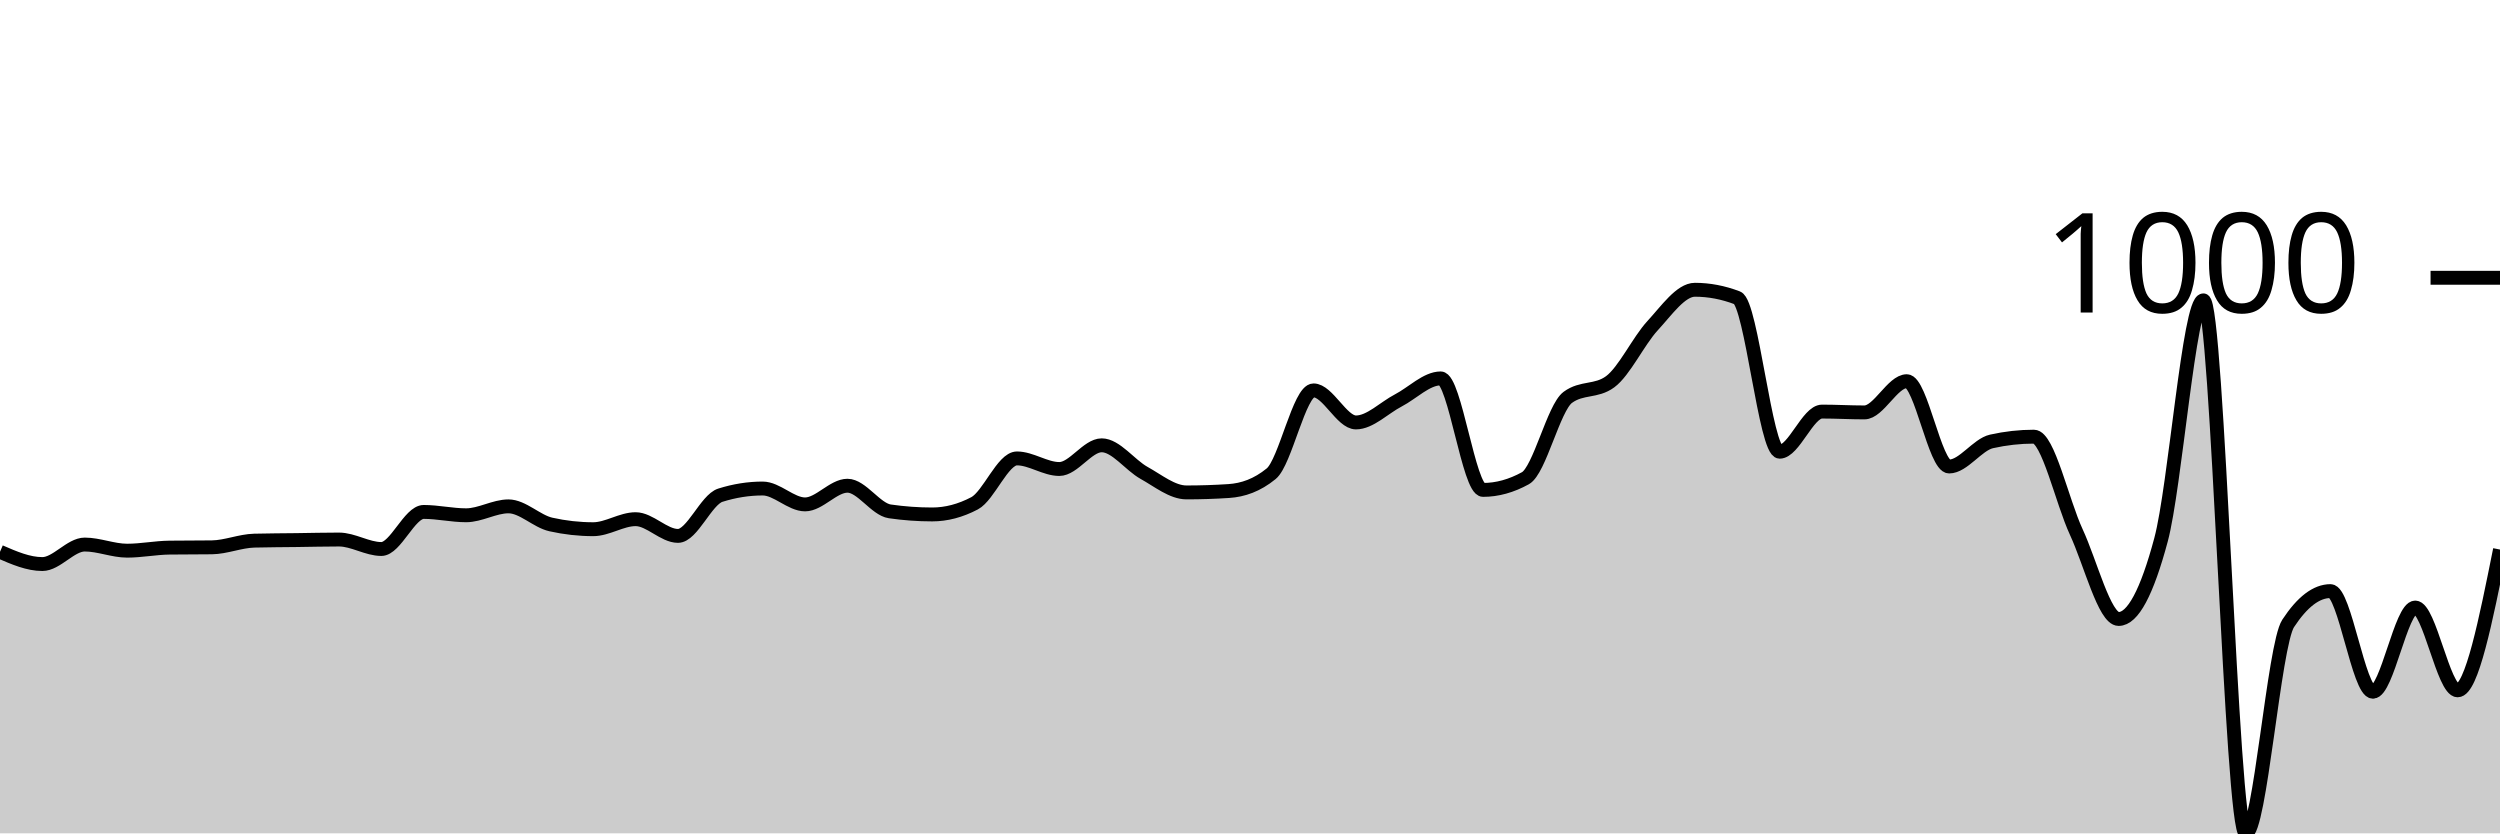
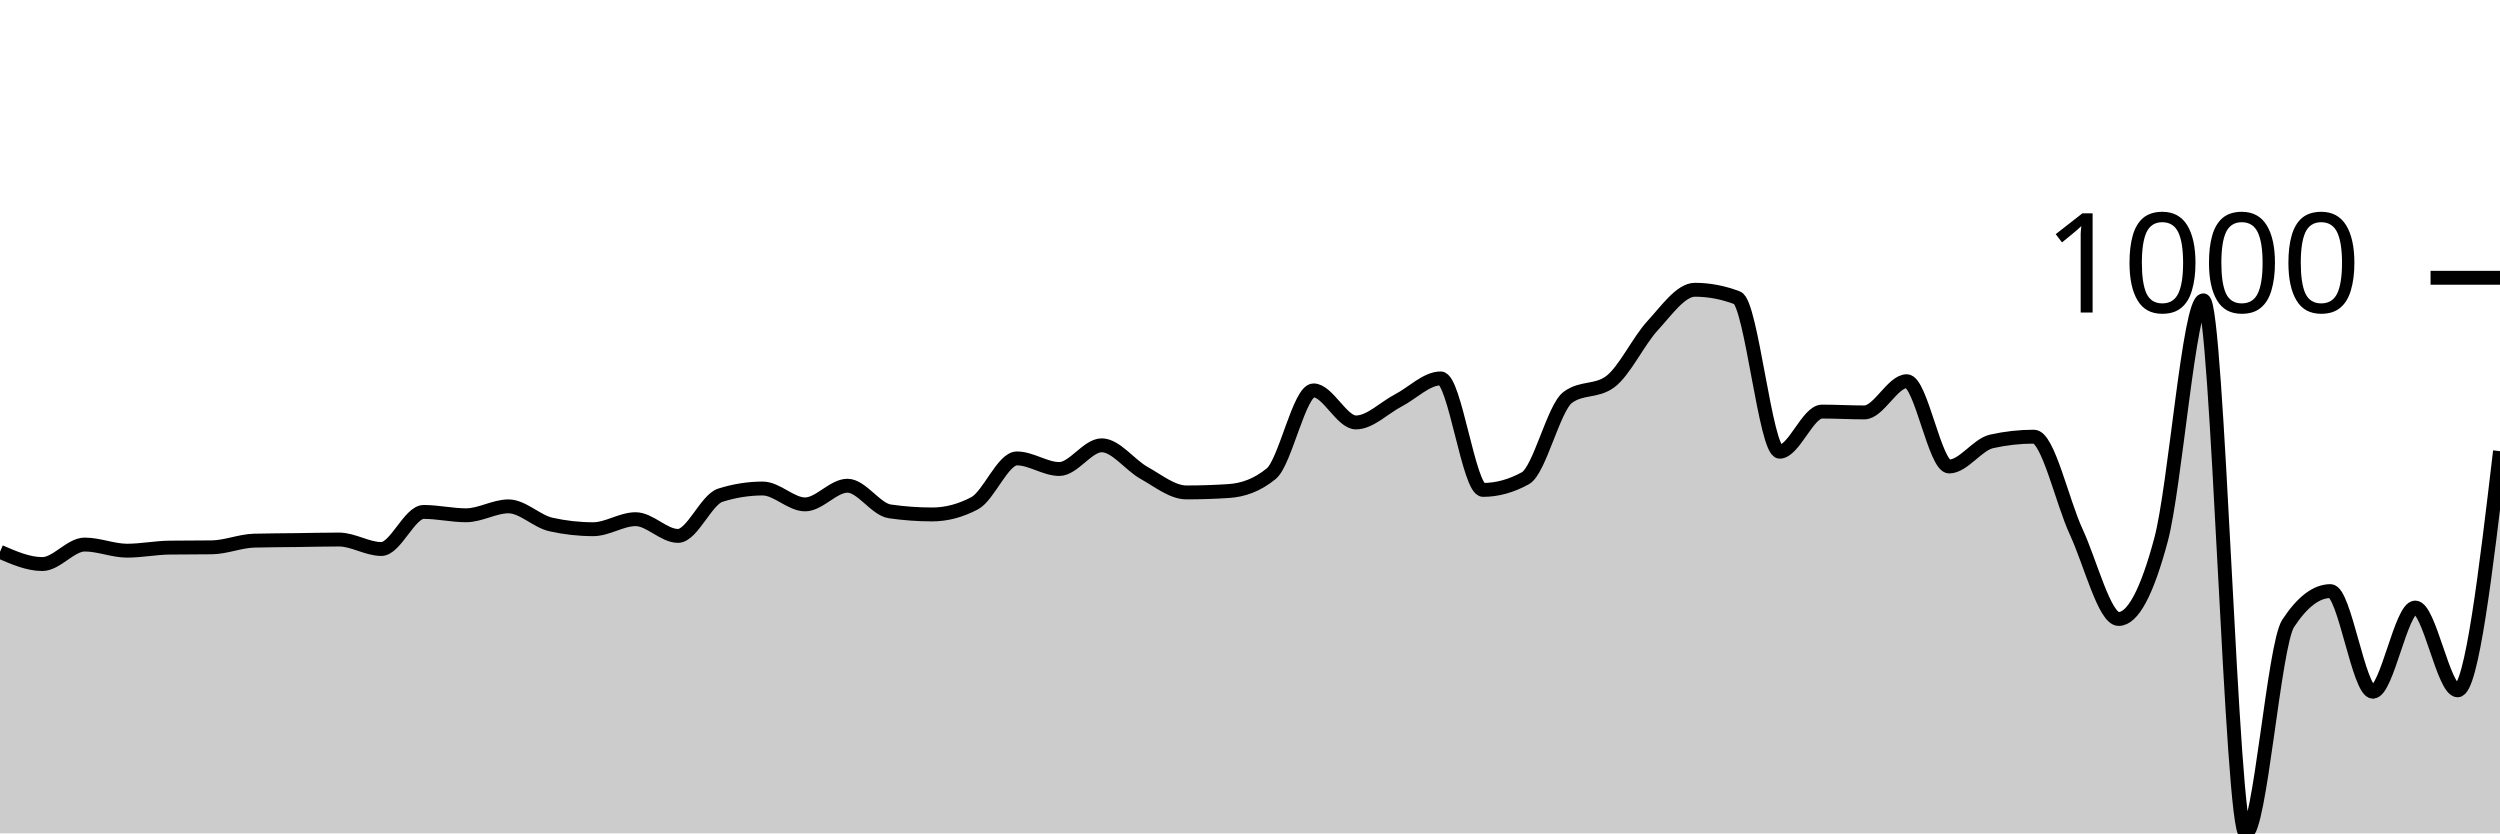
<svg xmlns="http://www.w3.org/2000/svg" viewBox="0 0 180 60">
  <g transform="translate(0,20)">
-     <path class="area" fill="rgba(0, 0, 0, 0.2)" d="M0,19.729C1.017,20.171,2.034,20.612,3.051,20.612C4.068,20.612,5.085,19.207,6.102,19.207C7.119,19.207,8.136,19.649,9.153,19.649C10.169,19.649,11.186,19.441,12.203,19.428C13.22,19.415,14.237,19.421,15.254,19.408C16.271,19.395,17.288,18.953,18.305,18.926C19.322,18.899,20.339,18.899,21.356,18.886C22.373,18.873,23.39,18.846,24.407,18.846C25.424,18.846,26.441,19.528,27.458,19.528C28.475,19.528,29.492,16.859,30.508,16.859C31.525,16.859,32.542,17.1,33.559,17.1C34.576,17.1,35.593,16.458,36.61,16.458C37.627,16.458,38.644,17.535,39.661,17.762C40.678,17.99,41.695,18.103,42.712,18.103C43.729,18.103,44.746,17.381,45.763,17.381C46.78,17.381,47.797,18.585,48.814,18.585C49.831,18.585,50.847,15.976,51.864,15.655C52.881,15.334,53.898,15.173,54.915,15.173C55.932,15.173,56.949,16.317,57.966,16.317C58.983,16.317,60,14.972,61.017,14.972C62.034,14.972,63.051,16.672,64.068,16.819C65.085,16.966,66.102,17.04,67.119,17.04C68.136,17.04,69.153,16.772,70.169,16.237C71.186,15.702,72.203,13.006,73.22,13.006C74.237,13.006,75.254,13.768,76.271,13.768C77.288,13.768,78.305,12.062,79.322,12.062C80.339,12.062,81.356,13.484,82.373,14.049C83.39,14.614,84.407,15.454,85.424,15.454C86.441,15.454,87.458,15.421,88.475,15.354C89.492,15.287,90.508,14.939,91.525,14.109C92.542,13.28,93.559,8.108,94.576,8.108C95.593,8.108,96.61,10.416,97.627,10.416C98.644,10.416,99.661,9.359,100.678,8.831C101.695,8.302,102.712,7.245,103.729,7.245C104.746,7.245,105.763,15.273,106.78,15.273C107.797,15.273,108.814,14.992,109.831,14.431C110.847,13.869,111.864,9.359,112.881,8.61C113.898,7.861,114.915,8.235,115.932,7.486C116.949,6.737,117.966,4.556,118.983,3.452C120,2.348,121.017,0.863,122.034,0.863C123.051,0.863,124.068,1.057,125.085,1.445C126.102,1.833,127.119,12.524,128.136,12.524C129.153,12.524,130.169,9.634,131.186,9.634C132.203,9.634,133.22,9.694,134.237,9.694C135.254,9.694,136.271,7.446,137.288,7.446C138.305,7.446,139.322,13.588,140.339,13.588C141.356,13.588,142.373,12.009,143.39,11.781C144.407,11.554,145.424,11.44,146.441,11.44C147.458,11.44,148.475,16.116,149.492,18.304C150.508,20.492,151.525,24.566,152.542,24.566C153.559,24.566,154.576,22.666,155.593,18.866C156.61,15.066,157.627,1.626,158.644,1.626C159.661,1.626,160.678,40,161.695,40C162.712,40,163.729,26.439,164.746,24.887C165.763,23.335,166.78,22.559,167.797,22.559C168.814,22.559,169.831,29.804,170.847,29.804C171.864,29.804,172.881,23.743,173.898,23.743C174.915,23.743,175.932,29.704,176.949,29.704C177.966,29.704,178.983,24.636,180,19.568L180,40C178.983,40,177.966,40,176.949,40C175.932,40,174.915,40,173.898,40C172.881,40,171.864,40,170.847,40C169.831,40,168.814,40,167.797,40C166.78,40,165.763,40,164.746,40C163.729,40,162.712,40,161.695,40C160.678,40,159.661,40,158.644,40C157.627,40,156.61,40,155.593,40C154.576,40,153.559,40,152.542,40C151.525,40,150.508,40,149.492,40C148.475,40,147.458,40,146.441,40C145.424,40,144.407,40,143.39,40C142.373,40,141.356,40,140.339,40C139.322,40,138.305,40,137.288,40C136.271,40,135.254,40,134.237,40C133.22,40,132.203,40,131.186,40C130.169,40,129.153,40,128.136,40C127.119,40,126.102,40,125.085,40C124.068,40,123.051,40,122.034,40C121.017,40,120,40,118.983,40C117.966,40,116.949,40,115.932,40C114.915,40,113.898,40,112.881,40C111.864,40,110.847,40,109.831,40C108.814,40,107.797,40,106.78,40C105.763,40,104.746,40,103.729,40C102.712,40,101.695,40,100.678,40C99.661,40,98.644,40,97.627,40C96.61,40,95.593,40,94.576,40C93.559,40,92.542,40,91.525,40C90.508,40,89.492,40,88.475,40C87.458,40,86.441,40,85.424,40C84.407,40,83.39,40,82.373,40C81.356,40,80.339,40,79.322,40C78.305,40,77.288,40,76.271,40C75.254,40,74.237,40,73.22,40C72.203,40,71.186,40,70.169,40C69.153,40,68.136,40,67.119,40C66.102,40,65.085,40,64.068,40C63.051,40,62.034,40,61.017,40C60,40,58.983,40,57.966,40C56.949,40,55.932,40,54.915,40C53.898,40,52.881,40,51.864,40C50.847,40,49.831,40,48.814,40C47.797,40,46.78,40,45.763,40C44.746,40,43.729,40,42.712,40C41.695,40,40.678,40,39.661,40C38.644,40,37.627,40,36.61,40C35.593,40,34.576,40,33.559,40C32.542,40,31.525,40,30.508,40C29.492,40,28.475,40,27.458,40C26.441,40,25.424,40,24.407,40C23.39,40,22.373,40,21.356,40C20.339,40,19.322,40,18.305,40C17.288,40,16.271,40,15.254,40C14.237,40,13.22,40,12.203,40C11.186,40,10.169,40,9.153,40C8.136,40,7.119,40,6.102,40C5.085,40,4.068,40,3.051,40C2.034,40,1.017,40,0,40Z" />
-     <path class="line" stroke="black" fill="none" d="M0,19.729C1.017,20.171,2.034,20.612,3.051,20.612C4.068,20.612,5.085,19.207,6.102,19.207C7.119,19.207,8.136,19.649,9.153,19.649C10.169,19.649,11.186,19.441,12.203,19.428C13.22,19.415,14.237,19.421,15.254,19.408C16.271,19.395,17.288,18.953,18.305,18.926C19.322,18.899,20.339,18.899,21.356,18.886C22.373,18.873,23.39,18.846,24.407,18.846C25.424,18.846,26.441,19.528,27.458,19.528C28.475,19.528,29.492,16.859,30.508,16.859C31.525,16.859,32.542,17.1,33.559,17.1C34.576,17.1,35.593,16.458,36.61,16.458C37.627,16.458,38.644,17.535,39.661,17.762C40.678,17.99,41.695,18.103,42.712,18.103C43.729,18.103,44.746,17.381,45.763,17.381C46.78,17.381,47.797,18.585,48.814,18.585C49.831,18.585,50.847,15.976,51.864,15.655C52.881,15.334,53.898,15.173,54.915,15.173C55.932,15.173,56.949,16.317,57.966,16.317C58.983,16.317,60,14.972,61.017,14.972C62.034,14.972,63.051,16.672,64.068,16.819C65.085,16.966,66.102,17.04,67.119,17.04C68.136,17.04,69.153,16.772,70.169,16.237C71.186,15.702,72.203,13.006,73.22,13.006C74.237,13.006,75.254,13.768,76.271,13.768C77.288,13.768,78.305,12.062,79.322,12.062C80.339,12.062,81.356,13.484,82.373,14.049C83.39,14.614,84.407,15.454,85.424,15.454C86.441,15.454,87.458,15.421,88.475,15.354C89.492,15.287,90.508,14.939,91.525,14.109C92.542,13.28,93.559,8.108,94.576,8.108C95.593,8.108,96.61,10.416,97.627,10.416C98.644,10.416,99.661,9.359,100.678,8.831C101.695,8.302,102.712,7.245,103.729,7.245C104.746,7.245,105.763,15.273,106.78,15.273C107.797,15.273,108.814,14.992,109.831,14.431C110.847,13.869,111.864,9.359,112.881,8.61C113.898,7.861,114.915,8.235,115.932,7.486C116.949,6.737,117.966,4.556,118.983,3.452C120,2.348,121.017,0.863,122.034,0.863C123.051,0.863,124.068,1.057,125.085,1.445C126.102,1.833,127.119,12.524,128.136,12.524C129.153,12.524,130.169,9.634,131.186,9.634C132.203,9.634,133.22,9.694,134.237,9.694C135.254,9.694,136.271,7.446,137.288,7.446C138.305,7.446,139.322,13.588,140.339,13.588C141.356,13.588,142.373,12.009,143.39,11.781C144.407,11.554,145.424,11.44,146.441,11.44C147.458,11.44,148.475,16.116,149.492,18.304C150.508,20.492,151.525,24.566,152.542,24.566C153.559,24.566,154.576,22.666,155.593,18.866C156.61,15.066,157.627,1.626,158.644,1.626C159.661,1.626,160.678,40,161.695,40C162.712,40,163.729,26.439,164.746,24.887C165.763,23.335,166.78,22.559,167.797,22.559C168.814,22.559,169.831,29.804,170.847,29.804C171.864,29.804,172.881,23.743,173.898,23.743C174.915,23.743,175.932,29.704,176.949,29.704C177.966,29.704,178.983,24.636,180,19.568" />
+     <path class="area" fill="rgba(0, 0, 0, 0.2)" d="M0,19.729C1.017,20.171,2.034,20.612,3.051,20.612C4.068,20.612,5.085,19.207,6.102,19.207C7.119,19.207,8.136,19.649,9.153,19.649C10.169,19.649,11.186,19.441,12.203,19.428C13.22,19.415,14.237,19.421,15.254,19.408C16.271,19.395,17.288,18.953,18.305,18.926C19.322,18.899,20.339,18.899,21.356,18.886C22.373,18.873,23.39,18.846,24.407,18.846C25.424,18.846,26.441,19.528,27.458,19.528C28.475,19.528,29.492,16.859,30.508,16.859C31.525,16.859,32.542,17.1,33.559,17.1C34.576,17.1,35.593,16.458,36.61,16.458C37.627,16.458,38.644,17.535,39.661,17.762C40.678,17.99,41.695,18.103,42.712,18.103C43.729,18.103,44.746,17.381,45.763,17.381C46.78,17.381,47.797,18.585,48.814,18.585C49.831,18.585,50.847,15.976,51.864,15.655C52.881,15.334,53.898,15.173,54.915,15.173C55.932,15.173,56.949,16.317,57.966,16.317C58.983,16.317,60,14.972,61.017,14.972C62.034,14.972,63.051,16.672,64.068,16.819C65.085,16.966,66.102,17.04,67.119,17.04C68.136,17.04,69.153,16.772,70.169,16.237C71.186,15.702,72.203,13.006,73.22,13.006C74.237,13.006,75.254,13.768,76.271,13.768C77.288,13.768,78.305,12.062,79.322,12.062C80.339,12.062,81.356,13.484,82.373,14.049C83.39,14.614,84.407,15.454,85.424,15.454C86.441,15.454,87.458,15.421,88.475,15.354C89.492,15.287,90.508,14.939,91.525,14.109C92.542,13.28,93.559,8.108,94.576,8.108C95.593,8.108,96.61,10.416,97.627,10.416C98.644,10.416,99.661,9.359,100.678,8.831C101.695,8.302,102.712,7.245,103.729,7.245C104.746,7.245,105.763,15.273,106.78,15.273C107.797,15.273,108.814,14.992,109.831,14.431C110.847,13.869,111.864,9.359,112.881,8.61C113.898,7.861,114.915,8.235,115.932,7.486C116.949,6.737,117.966,4.556,118.983,3.452C120,2.348,121.017,0.863,122.034,0.863C123.051,0.863,124.068,1.057,125.085,1.445C126.102,1.833,127.119,12.524,128.136,12.524C129.153,12.524,130.169,9.634,131.186,9.634C132.203,9.634,133.22,9.694,134.237,9.694C135.254,9.694,136.271,7.446,137.288,7.446C138.305,7.446,139.322,13.588,140.339,13.588C141.356,13.588,142.373,12.009,143.39,11.781C144.407,11.554,145.424,11.44,146.441,11.44C147.458,11.44,148.475,16.116,149.492,18.304C150.508,20.492,151.525,24.566,152.542,24.566C153.559,24.566,154.576,22.666,155.593,18.866C156.61,15.066,157.627,1.626,158.644,1.626C159.661,1.626,160.678,40,161.695,40C162.712,40,163.729,26.439,164.746,24.887C165.763,23.335,166.78,22.559,167.797,22.559C168.814,22.559,169.831,29.804,170.847,29.804C171.864,29.804,172.881,23.743,173.898,23.743C174.915,23.743,175.932,29.704,176.949,29.704C177.966,29.704,178.983,21.094,180,12.484L180,40C178.983,40,177.966,40,176.949,40C175.932,40,174.915,40,173.898,40C172.881,40,171.864,40,170.847,40C169.831,40,168.814,40,167.797,40C166.78,40,165.763,40,164.746,40C163.729,40,162.712,40,161.695,40C160.678,40,159.661,40,158.644,40C157.627,40,156.61,40,155.593,40C154.576,40,153.559,40,152.542,40C151.525,40,150.508,40,149.492,40C148.475,40,147.458,40,146.441,40C145.424,40,144.407,40,143.39,40C142.373,40,141.356,40,140.339,40C139.322,40,138.305,40,137.288,40C136.271,40,135.254,40,134.237,40C133.22,40,132.203,40,131.186,40C130.169,40,129.153,40,128.136,40C127.119,40,126.102,40,125.085,40C124.068,40,123.051,40,122.034,40C121.017,40,120,40,118.983,40C117.966,40,116.949,40,115.932,40C114.915,40,113.898,40,112.881,40C111.864,40,110.847,40,109.831,40C108.814,40,107.797,40,106.78,40C105.763,40,104.746,40,103.729,40C102.712,40,101.695,40,100.678,40C99.661,40,98.644,40,97.627,40C96.61,40,95.593,40,94.576,40C93.559,40,92.542,40,91.525,40C90.508,40,89.492,40,88.475,40C87.458,40,86.441,40,85.424,40C84.407,40,83.39,40,82.373,40C81.356,40,80.339,40,79.322,40C78.305,40,77.288,40,76.271,40C75.254,40,74.237,40,73.22,40C72.203,40,71.186,40,70.169,40C69.153,40,68.136,40,67.119,40C66.102,40,65.085,40,64.068,40C63.051,40,62.034,40,61.017,40C60,40,58.983,40,57.966,40C56.949,40,55.932,40,54.915,40C53.898,40,52.881,40,51.864,40C50.847,40,49.831,40,48.814,40C47.797,40,46.78,40,45.763,40C44.746,40,43.729,40,42.712,40C41.695,40,40.678,40,39.661,40C38.644,40,37.627,40,36.61,40C35.593,40,34.576,40,33.559,40C32.542,40,31.525,40,30.508,40C29.492,40,28.475,40,27.458,40C26.441,40,25.424,40,24.407,40C23.39,40,22.373,40,21.356,40C20.339,40,19.322,40,18.305,40C17.288,40,16.271,40,15.254,40C14.237,40,13.22,40,12.203,40C11.186,40,10.169,40,9.153,40C8.136,40,7.119,40,6.102,40C5.085,40,4.068,40,3.051,40C2.034,40,1.017,40,0,40Z" />
+     <path class="line" stroke="black" fill="none" d="M0,19.729C1.017,20.171,2.034,20.612,3.051,20.612C4.068,20.612,5.085,19.207,6.102,19.207C7.119,19.207,8.136,19.649,9.153,19.649C10.169,19.649,11.186,19.441,12.203,19.428C13.22,19.415,14.237,19.421,15.254,19.408C16.271,19.395,17.288,18.953,18.305,18.926C19.322,18.899,20.339,18.899,21.356,18.886C22.373,18.873,23.39,18.846,24.407,18.846C25.424,18.846,26.441,19.528,27.458,19.528C28.475,19.528,29.492,16.859,30.508,16.859C31.525,16.859,32.542,17.1,33.559,17.1C34.576,17.1,35.593,16.458,36.61,16.458C37.627,16.458,38.644,17.535,39.661,17.762C40.678,17.99,41.695,18.103,42.712,18.103C43.729,18.103,44.746,17.381,45.763,17.381C46.78,17.381,47.797,18.585,48.814,18.585C49.831,18.585,50.847,15.976,51.864,15.655C52.881,15.334,53.898,15.173,54.915,15.173C55.932,15.173,56.949,16.317,57.966,16.317C58.983,16.317,60,14.972,61.017,14.972C62.034,14.972,63.051,16.672,64.068,16.819C65.085,16.966,66.102,17.04,67.119,17.04C68.136,17.04,69.153,16.772,70.169,16.237C71.186,15.702,72.203,13.006,73.22,13.006C74.237,13.006,75.254,13.768,76.271,13.768C77.288,13.768,78.305,12.062,79.322,12.062C80.339,12.062,81.356,13.484,82.373,14.049C83.39,14.614,84.407,15.454,85.424,15.454C86.441,15.454,87.458,15.421,88.475,15.354C89.492,15.287,90.508,14.939,91.525,14.109C92.542,13.28,93.559,8.108,94.576,8.108C95.593,8.108,96.61,10.416,97.627,10.416C98.644,10.416,99.661,9.359,100.678,8.831C101.695,8.302,102.712,7.245,103.729,7.245C104.746,7.245,105.763,15.273,106.78,15.273C107.797,15.273,108.814,14.992,109.831,14.431C110.847,13.869,111.864,9.359,112.881,8.61C113.898,7.861,114.915,8.235,115.932,7.486C116.949,6.737,117.966,4.556,118.983,3.452C120,2.348,121.017,0.863,122.034,0.863C123.051,0.863,124.068,1.057,125.085,1.445C126.102,1.833,127.119,12.524,128.136,12.524C129.153,12.524,130.169,9.634,131.186,9.634C132.203,9.634,133.22,9.694,134.237,9.694C135.254,9.694,136.271,7.446,137.288,7.446C138.305,7.446,139.322,13.588,140.339,13.588C141.356,13.588,142.373,12.009,143.39,11.781C144.407,11.554,145.424,11.44,146.441,11.44C147.458,11.44,148.475,16.116,149.492,18.304C150.508,20.492,151.525,24.566,152.542,24.566C153.559,24.566,154.576,22.666,155.593,18.866C156.61,15.066,157.627,1.626,158.644,1.626C159.661,1.626,160.678,40,161.695,40C162.712,40,163.729,26.439,164.746,24.887C165.763,23.335,166.78,22.559,167.797,22.559C168.814,22.559,169.831,29.804,170.847,29.804C171.864,29.804,172.881,23.743,173.898,23.743C174.915,23.743,175.932,29.704,176.949,29.704C177.966,29.704,178.983,21.094,180,12.484" />
    <path class="axis-ceiling" stroke-width="1" stroke="black" fill="none" d="M175,0L180,0" />
    <text class="axis-ceiling-label" font-family="sans-serif" text-anchor="end" font-size="10px" x="170" y="2.5">1000</text>
  </g>
</svg>
